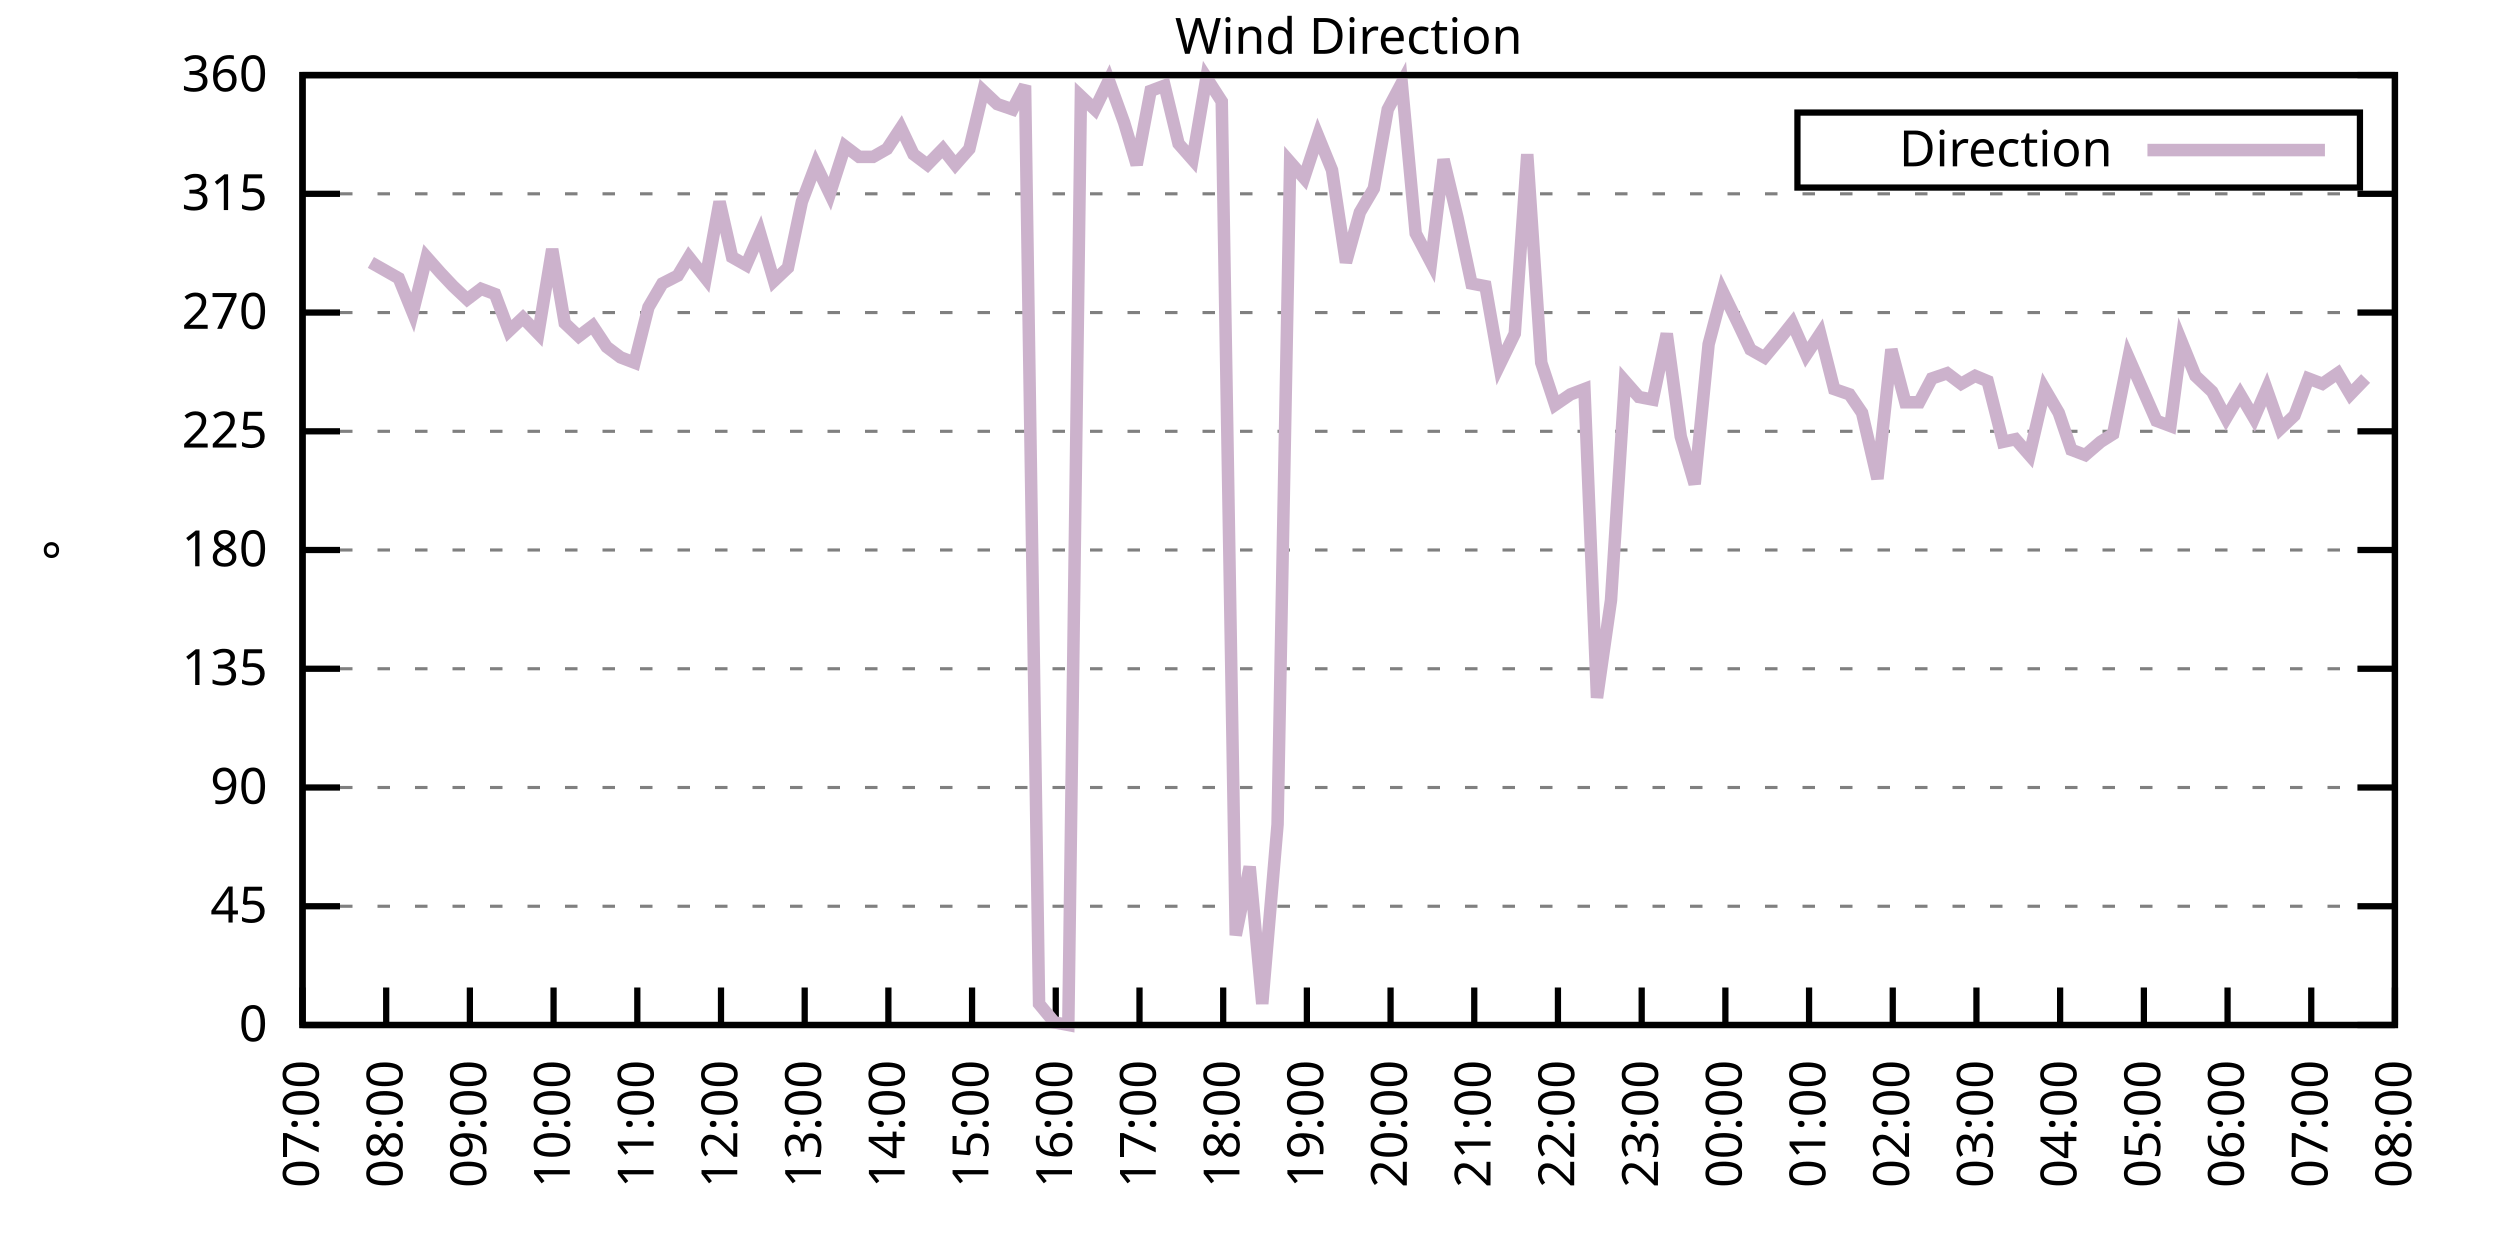
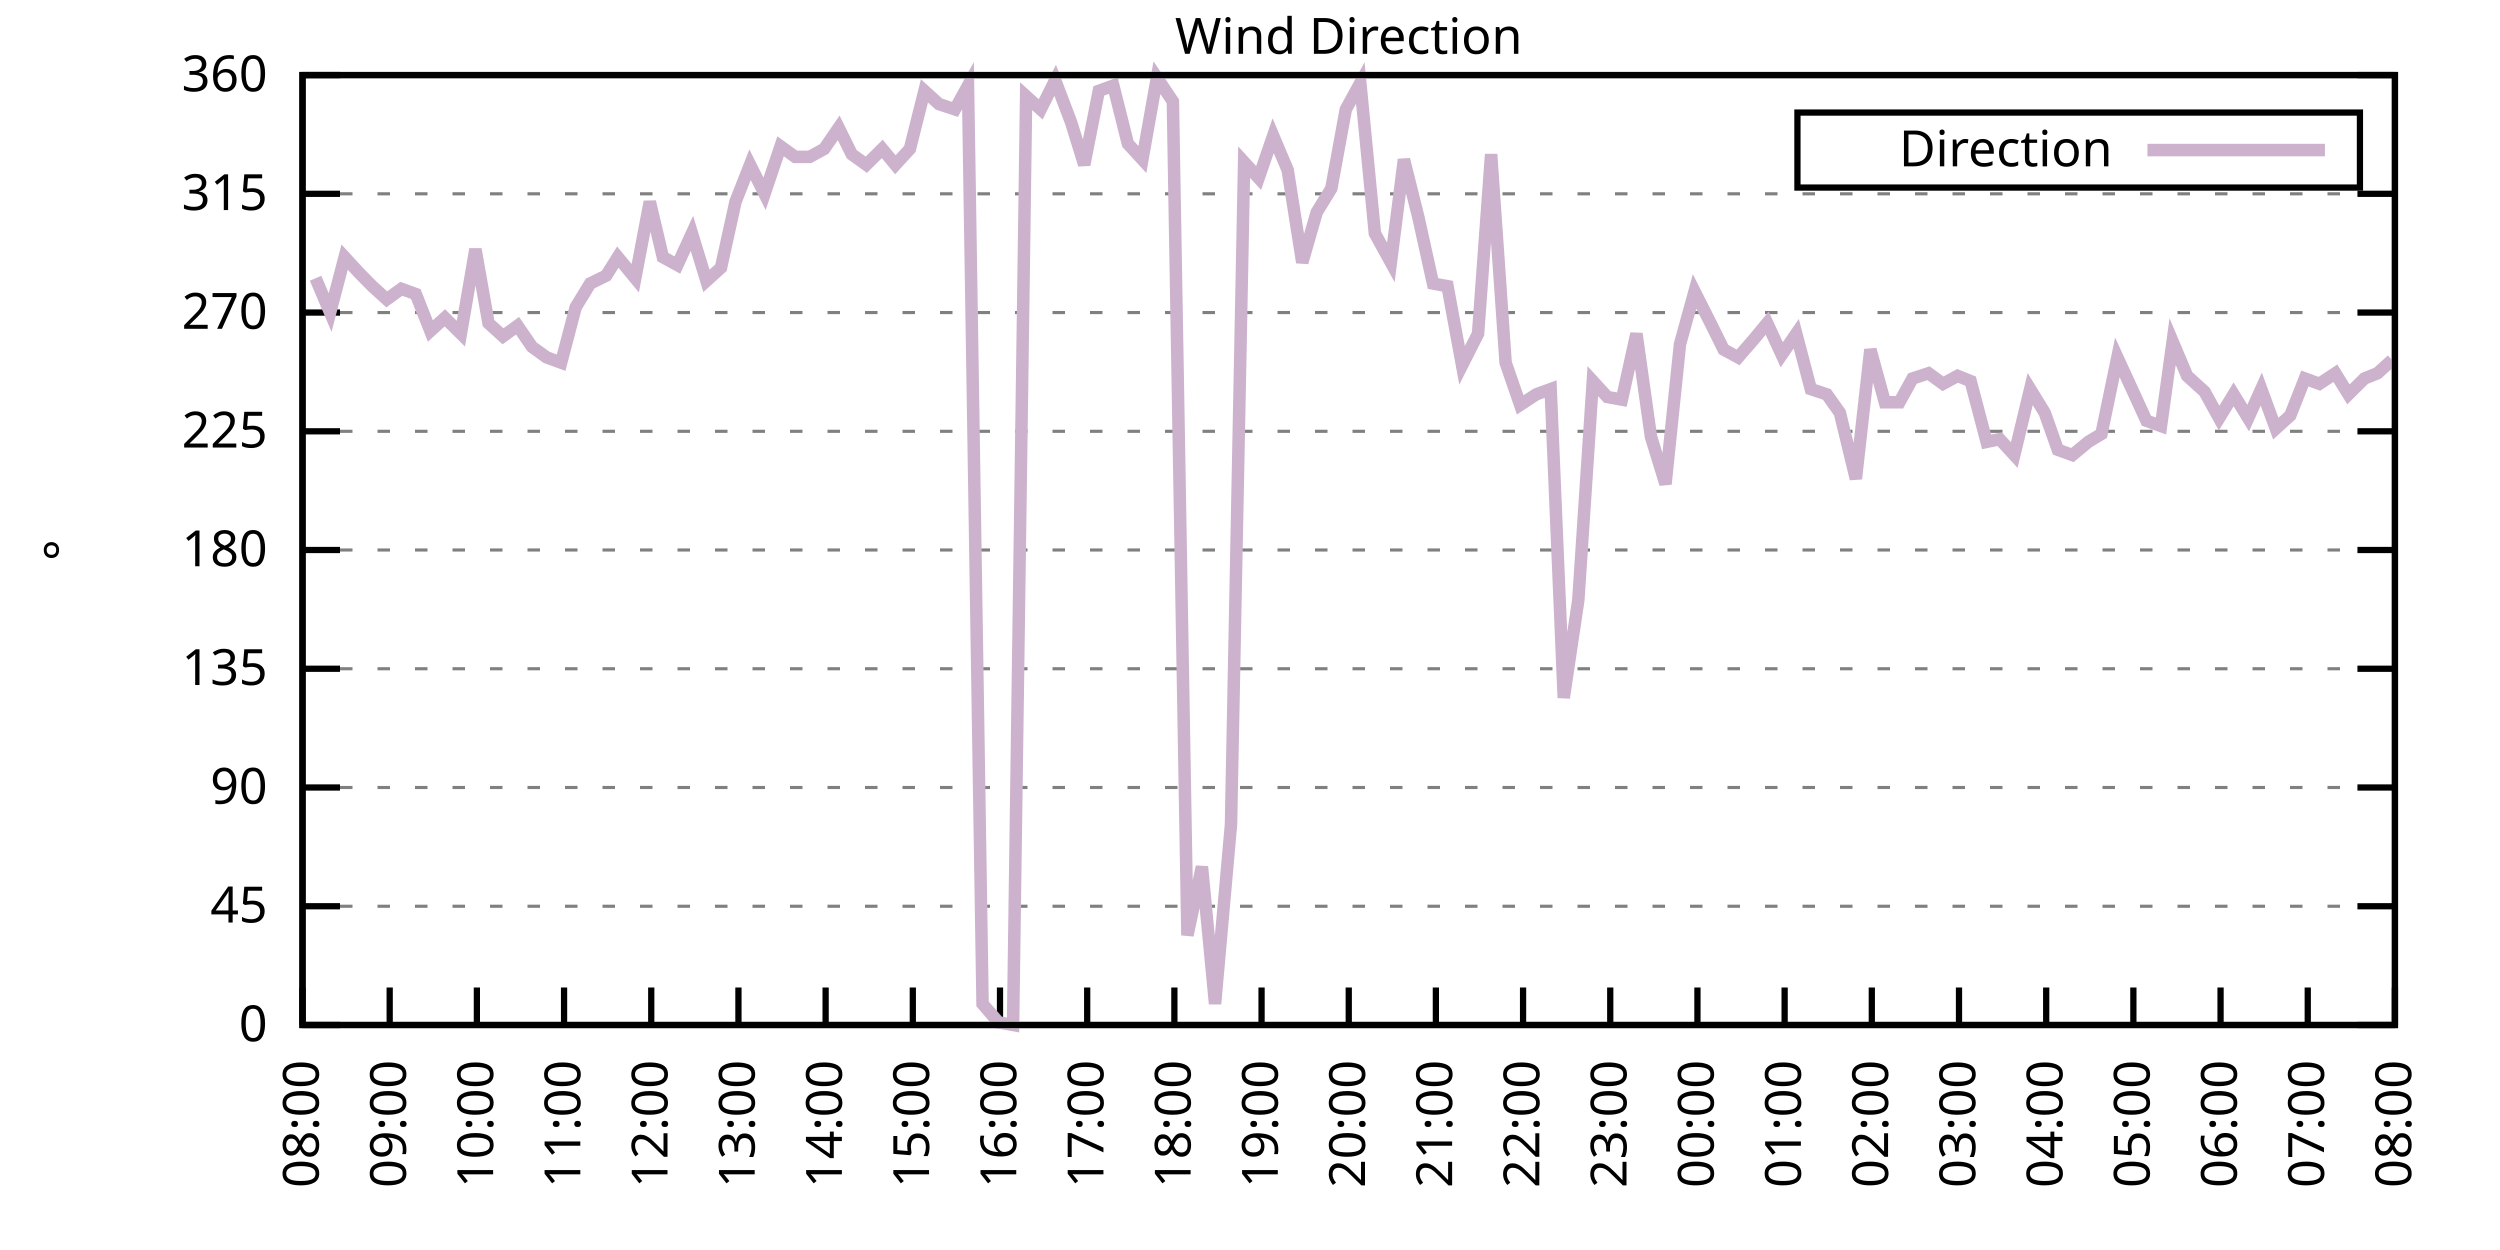
<svg xmlns="http://www.w3.org/2000/svg" xmlns:xlink="http://www.w3.org/1999/xlink" width="400" height="200" viewBox="0 0 400 200">
  <g id="gnuplot_canvas">
    <rect x="0" y="0" width="400" height="200" fill="none" />
    <defs>
      <circle id="gpDot" r="0.5" stroke-width="0.5" stroke="currentColor" />
      <path id="gpPt0" stroke-width="0.333" stroke="currentColor" d="M-1,0 h2 M0,-1 v2" />
      <path id="gpPt1" stroke-width="0.333" stroke="currentColor" d="M-1,-1 L1,1 M1,-1 L-1,1" />
      <path id="gpPt2" stroke-width="0.333" stroke="currentColor" d="M-1,0 L1,0 M0,-1 L0,1 M-1,-1 L1,1 M-1,1 L1,-1" />
      <rect id="gpPt3" stroke-width="0.333" stroke="currentColor" x="-1" y="-1" width="2" height="2" />
      <rect id="gpPt4" stroke-width="0.333" stroke="currentColor" fill="currentColor" x="-1" y="-1" width="2" height="2" />
      <circle id="gpPt5" stroke-width="0.333" stroke="currentColor" cx="0" cy="0" r="1" />
      <use xlink:href="#gpPt5" id="gpPt6" fill="currentColor" stroke="none" />
      <path id="gpPt7" stroke-width="0.333" stroke="currentColor" d="M0,-1.33 L-1.33,0.67 L1.33,0.67 z" />
      <use xlink:href="#gpPt7" id="gpPt8" fill="currentColor" stroke="none" />
      <use xlink:href="#gpPt7" id="gpPt9" stroke="currentColor" transform="rotate(180)" />
      <use xlink:href="#gpPt9" id="gpPt10" fill="currentColor" stroke="none" />
      <use xlink:href="#gpPt3" id="gpPt11" stroke="currentColor" transform="rotate(45)" />
      <use xlink:href="#gpPt11" id="gpPt12" fill="currentColor" stroke="none" />
      <path id="gpPt13" stroke-width="0.333" stroke="currentColor" d="M0,1.330 L1.265,0.411 L0.782,-1.067 L-0.782,-1.076 L-1.265,0.411 z" />
      <use xlink:href="#gpPt13" id="gpPt14" fill="currentColor" stroke="none" />
      <filter id="textbox" filterUnits="objectBoundingBox" x="0" y="0" height="1" width="1">
        <feFlood flood-color="white" flood-opacity="1" result="bgnd" />
        <feComposite in="SourceGraphic" in2="bgnd" operator="atop" />
      </filter>
      <filter id="greybox" filterUnits="objectBoundingBox" x="0" y="0" height="1" width="1">
        <feFlood flood-color="lightgrey" flood-opacity="1" result="grey" />
        <feComposite in="SourceGraphic" in2="grey" operator="atop" />
      </filter>
    </defs>
    <g fill="none" color="white" stroke="currentColor" stroke-width="1.00" stroke-linecap="butt" stroke-linejoin="miter">
</g>
    <g fill="none" color="black" stroke="currentColor" stroke-width="1.00" stroke-linecap="butt" stroke-linejoin="miter">
      <g stroke="none" shape-rendering="crispEdges">
        <polygon fill="rgb(255, 255, 255)" points="48.40,164.00 383.18,164.00 383.18,12.02 48.40,12.02 " />
      </g>
    </g>
    <g fill="none" color="black" stroke="currentColor" stroke-width="1.00" stroke-linecap="butt" stroke-linejoin="miter">
</g>
    <g fill="none" color="black" stroke="black" stroke-width="0.50" stroke-linecap="butt" stroke-linejoin="miter">
</g>
    <g fill="none" color="gray" stroke="currentColor" stroke-width="0.50" stroke-linecap="butt" stroke-linejoin="miter">
      <path stroke="gray" stroke-dasharray="2,4" class="gridline" d="M48.40,164.00 L383.19,164.00  " />
    </g>
    <g fill="none" color="gray" stroke="gray" stroke-width="1.00" stroke-linecap="butt" stroke-linejoin="miter">
</g>
    <g fill="none" color="black" stroke="currentColor" stroke-width="1.00" stroke-linecap="butt" stroke-linejoin="miter">
      <path stroke="black" d="M48.40,164.00 L54.40,164.00 M383.19,164.00 L377.19,164.00  " />
      <g transform="translate(42.80,166.60)" stroke="none" fill="black" font-family="Sans" font-size="8.00" text-anchor="end">
        <text>
          <tspan font-family="Sans"> 0</tspan>
        </text>
      </g>
    </g>
    <g fill="none" color="black" stroke="currentColor" stroke-width="1.00" stroke-linecap="butt" stroke-linejoin="miter">
</g>
    <g fill="none" color="black" stroke="black" stroke-width="0.50" stroke-linecap="butt" stroke-linejoin="miter">
</g>
    <g fill="none" color="gray" stroke="currentColor" stroke-width="0.50" stroke-linecap="butt" stroke-linejoin="miter">
      <path stroke="gray" stroke-dasharray="2,4" class="gridline" d="M48.40,145.00 L383.19,145.00  " />
    </g>
    <g fill="none" color="gray" stroke="gray" stroke-width="1.00" stroke-linecap="butt" stroke-linejoin="miter">
</g>
    <g fill="none" color="black" stroke="currentColor" stroke-width="1.00" stroke-linecap="butt" stroke-linejoin="miter">
      <path stroke="black" d="M48.40,145.00 L54.40,145.00 M383.19,145.00 L377.19,145.00  " />
      <g transform="translate(42.80,147.60)" stroke="none" fill="black" font-family="Sans" font-size="8.00" text-anchor="end">
        <text>
          <tspan font-family="Sans"> 45</tspan>
        </text>
      </g>
    </g>
    <g fill="none" color="black" stroke="currentColor" stroke-width="1.00" stroke-linecap="butt" stroke-linejoin="miter">
</g>
    <g fill="none" color="black" stroke="black" stroke-width="0.50" stroke-linecap="butt" stroke-linejoin="miter">
</g>
    <g fill="none" color="gray" stroke="currentColor" stroke-width="0.50" stroke-linecap="butt" stroke-linejoin="miter">
      <path stroke="gray" stroke-dasharray="2,4" class="gridline" d="M48.40,126.00 L383.19,126.00  " />
    </g>
    <g fill="none" color="gray" stroke="gray" stroke-width="1.00" stroke-linecap="butt" stroke-linejoin="miter">
</g>
    <g fill="none" color="black" stroke="currentColor" stroke-width="1.00" stroke-linecap="butt" stroke-linejoin="miter">
      <path stroke="black" d="M48.40,126.00 L54.40,126.00 M383.19,126.00 L377.19,126.00  " />
      <g transform="translate(42.80,128.60)" stroke="none" fill="black" font-family="Sans" font-size="8.00" text-anchor="end">
        <text>
          <tspan font-family="Sans"> 90</tspan>
        </text>
      </g>
    </g>
    <g fill="none" color="black" stroke="currentColor" stroke-width="1.00" stroke-linecap="butt" stroke-linejoin="miter">
</g>
    <g fill="none" color="black" stroke="black" stroke-width="0.50" stroke-linecap="butt" stroke-linejoin="miter">
</g>
    <g fill="none" color="gray" stroke="currentColor" stroke-width="0.50" stroke-linecap="butt" stroke-linejoin="miter">
      <path stroke="gray" stroke-dasharray="2,4" class="gridline" d="M48.40,107.00 L383.19,107.00  " />
    </g>
    <g fill="none" color="gray" stroke="gray" stroke-width="1.00" stroke-linecap="butt" stroke-linejoin="miter">
</g>
    <g fill="none" color="black" stroke="currentColor" stroke-width="1.00" stroke-linecap="butt" stroke-linejoin="miter">
      <path stroke="black" d="M48.40,107.00 L54.40,107.00 M383.19,107.00 L377.19,107.00  " />
      <g transform="translate(42.80,109.60)" stroke="none" fill="black" font-family="Sans" font-size="8.00" text-anchor="end">
        <text>
          <tspan font-family="Sans"> 135</tspan>
        </text>
      </g>
    </g>
    <g fill="none" color="black" stroke="currentColor" stroke-width="1.00" stroke-linecap="butt" stroke-linejoin="miter">
</g>
    <g fill="none" color="black" stroke="black" stroke-width="0.50" stroke-linecap="butt" stroke-linejoin="miter">
</g>
    <g fill="none" color="gray" stroke="currentColor" stroke-width="0.50" stroke-linecap="butt" stroke-linejoin="miter">
      <path stroke="gray" stroke-dasharray="2,4" class="gridline" d="M48.40,88.00 L383.19,88.00  " />
    </g>
    <g fill="none" color="gray" stroke="gray" stroke-width="1.00" stroke-linecap="butt" stroke-linejoin="miter">
</g>
    <g fill="none" color="black" stroke="currentColor" stroke-width="1.00" stroke-linecap="butt" stroke-linejoin="miter">
      <path stroke="black" d="M48.40,88.00 L54.40,88.00 M383.19,88.00 L377.19,88.00  " />
      <g transform="translate(42.80,90.60)" stroke="none" fill="black" font-family="Sans" font-size="8.00" text-anchor="end">
        <text>
          <tspan font-family="Sans"> 180</tspan>
        </text>
      </g>
    </g>
    <g fill="none" color="black" stroke="currentColor" stroke-width="1.00" stroke-linecap="butt" stroke-linejoin="miter">
</g>
    <g fill="none" color="black" stroke="black" stroke-width="0.50" stroke-linecap="butt" stroke-linejoin="miter">
</g>
    <g fill="none" color="gray" stroke="currentColor" stroke-width="0.50" stroke-linecap="butt" stroke-linejoin="miter">
      <path stroke="gray" stroke-dasharray="2,4" class="gridline" d="M48.40,69.01 L383.19,69.01  " />
    </g>
    <g fill="none" color="gray" stroke="gray" stroke-width="1.00" stroke-linecap="butt" stroke-linejoin="miter">
</g>
    <g fill="none" color="black" stroke="currentColor" stroke-width="1.00" stroke-linecap="butt" stroke-linejoin="miter">
      <path stroke="black" d="M48.40,69.01 L54.40,69.01 M383.19,69.01 L377.19,69.01  " />
      <g transform="translate(42.80,71.61)" stroke="none" fill="black" font-family="Sans" font-size="8.00" text-anchor="end">
        <text>
          <tspan font-family="Sans"> 225</tspan>
        </text>
      </g>
    </g>
    <g fill="none" color="black" stroke="currentColor" stroke-width="1.00" stroke-linecap="butt" stroke-linejoin="miter">
</g>
    <g fill="none" color="black" stroke="black" stroke-width="0.50" stroke-linecap="butt" stroke-linejoin="miter">
</g>
    <g fill="none" color="gray" stroke="currentColor" stroke-width="0.50" stroke-linecap="butt" stroke-linejoin="miter">
      <path stroke="gray" stroke-dasharray="2,4" class="gridline" d="M48.40,50.01 L383.19,50.01  " />
    </g>
    <g fill="none" color="gray" stroke="gray" stroke-width="1.00" stroke-linecap="butt" stroke-linejoin="miter">
</g>
    <g fill="none" color="black" stroke="currentColor" stroke-width="1.00" stroke-linecap="butt" stroke-linejoin="miter">
      <path stroke="black" d="M48.40,50.01 L54.40,50.01 M383.19,50.01 L377.19,50.01  " />
      <g transform="translate(42.80,52.61)" stroke="none" fill="black" font-family="Sans" font-size="8.00" text-anchor="end">
        <text>
          <tspan font-family="Sans"> 270</tspan>
        </text>
      </g>
    </g>
    <g fill="none" color="black" stroke="currentColor" stroke-width="1.00" stroke-linecap="butt" stroke-linejoin="miter">
</g>
    <g fill="none" color="black" stroke="black" stroke-width="0.50" stroke-linecap="butt" stroke-linejoin="miter">
</g>
    <g fill="none" color="gray" stroke="currentColor" stroke-width="0.50" stroke-linecap="butt" stroke-linejoin="miter">
      <path stroke="gray" stroke-dasharray="2,4" class="gridline" d="M48.40,31.01 L383.19,31.01  " />
    </g>
    <g fill="none" color="gray" stroke="gray" stroke-width="1.00" stroke-linecap="butt" stroke-linejoin="miter">
</g>
    <g fill="none" color="black" stroke="currentColor" stroke-width="1.00" stroke-linecap="butt" stroke-linejoin="miter">
      <path stroke="black" d="M48.40,31.01 L54.40,31.01 M383.19,31.01 L377.19,31.01  " />
      <g transform="translate(42.80,33.61)" stroke="none" fill="black" font-family="Sans" font-size="8.00" text-anchor="end">
        <text>
          <tspan font-family="Sans"> 315</tspan>
        </text>
      </g>
    </g>
    <g fill="none" color="black" stroke="currentColor" stroke-width="1.00" stroke-linecap="butt" stroke-linejoin="miter">
</g>
    <g fill="none" color="black" stroke="black" stroke-width="0.50" stroke-linecap="butt" stroke-linejoin="miter">
</g>
    <g fill="none" color="gray" stroke="currentColor" stroke-width="0.50" stroke-linecap="butt" stroke-linejoin="miter">
      <path stroke="gray" stroke-dasharray="2,4" class="gridline" d="M48.40,12.01 L383.19,12.01  " />
    </g>
    <g fill="none" color="gray" stroke="gray" stroke-width="1.00" stroke-linecap="butt" stroke-linejoin="miter">
</g>
    <g fill="none" color="black" stroke="currentColor" stroke-width="1.00" stroke-linecap="butt" stroke-linejoin="miter">
      <path stroke="black" d="M48.40,12.01 L54.40,12.01 M383.19,12.01 L377.19,12.01  " />
      <g transform="translate(42.80,14.61)" stroke="none" fill="black" font-family="Sans" font-size="8.00" text-anchor="end">
        <text>
          <tspan font-family="Sans"> 360</tspan>
        </text>
      </g>
    </g>
    <g fill="none" color="black" stroke="currentColor" stroke-width="1.00" stroke-linecap="butt" stroke-linejoin="miter">
      <path stroke="black" d="M48.40,164.00 L48.40,158.00  " />
      <g transform="translate(51.00,169.60) rotate(270.00)" stroke="none" fill="black" font-family="Sans" font-size="8.00" text-anchor="end">
        <text>
-           <tspan font-family="Sans">07:00</tspan>
-         </text>
-       </g>
-     </g>
-     <g fill="none" color="black" stroke="currentColor" stroke-width="1.00" stroke-linecap="butt" stroke-linejoin="miter">
-       <path stroke="black" d="M61.79,164.00 L61.79,158.00  " />
-       <g transform="translate(64.39,169.60) rotate(270.00)" stroke="none" fill="black" font-family="Sans" font-size="8.00" text-anchor="end">
-         <text>
          <tspan font-family="Sans">08:00</tspan>
        </text>
      </g>
    </g>
    <g fill="none" color="black" stroke="currentColor" stroke-width="1.00" stroke-linecap="butt" stroke-linejoin="miter">
-       <path stroke="black" d="M75.18,164.00 L75.18,158.00  " />
-       <g transform="translate(77.78,169.60) rotate(270.00)" stroke="none" fill="black" font-family="Sans" font-size="8.00" text-anchor="end">
+       <path stroke="black" d="M62.35,164.00 L62.35,158.00  " />
+       <g transform="translate(64.95,169.60) rotate(270.00)" stroke="none" fill="black" font-family="Sans" font-size="8.00" text-anchor="end">
        <text>
          <tspan font-family="Sans">09:00</tspan>
        </text>
      </g>
    </g>
    <g fill="none" color="black" stroke="currentColor" stroke-width="1.00" stroke-linecap="butt" stroke-linejoin="miter">
-       <path stroke="black" d="M88.57,164.00 L88.57,158.00  " />
-       <g transform="translate(91.17,169.60) rotate(270.00)" stroke="none" fill="black" font-family="Sans" font-size="8.00" text-anchor="end">
+       <path stroke="black" d="M76.30,164.00 L76.30,158.00  " />
+       <g transform="translate(78.90,169.60) rotate(270.00)" stroke="none" fill="black" font-family="Sans" font-size="8.00" text-anchor="end">
        <text>
          <tspan font-family="Sans">10:00</tspan>
        </text>
      </g>
    </g>
    <g fill="none" color="black" stroke="currentColor" stroke-width="1.00" stroke-linecap="butt" stroke-linejoin="miter">
-       <path stroke="black" d="M101.97,164.00 L101.97,158.00  " />
-       <g transform="translate(104.57,169.60) rotate(270.00)" stroke="none" fill="black" font-family="Sans" font-size="8.00" text-anchor="end">
+       <path stroke="black" d="M90.25,164.00 L90.25,158.00  " />
+       <g transform="translate(92.85,169.60) rotate(270.00)" stroke="none" fill="black" font-family="Sans" font-size="8.00" text-anchor="end">
        <text>
          <tspan font-family="Sans">11:00</tspan>
        </text>
      </g>
    </g>
    <g fill="none" color="black" stroke="currentColor" stroke-width="1.00" stroke-linecap="butt" stroke-linejoin="miter">
-       <path stroke="black" d="M115.36,164.00 L115.36,158.00  " />
-       <g transform="translate(117.96,169.60) rotate(270.00)" stroke="none" fill="black" font-family="Sans" font-size="8.00" text-anchor="end">
+       <path stroke="black" d="M104.20,164.00 L104.20,158.00  " />
+       <g transform="translate(106.80,169.60) rotate(270.00)" stroke="none" fill="black" font-family="Sans" font-size="8.00" text-anchor="end">
        <text>
          <tspan font-family="Sans">12:00</tspan>
        </text>
      </g>
    </g>
    <g fill="none" color="black" stroke="currentColor" stroke-width="1.00" stroke-linecap="butt" stroke-linejoin="miter">
-       <path stroke="black" d="M128.75,164.00 L128.75,158.00  " />
-       <g transform="translate(131.35,169.60) rotate(270.00)" stroke="none" fill="black" font-family="Sans" font-size="8.00" text-anchor="end">
+       <path stroke="black" d="M118.15,164.00 L118.15,158.00  " />
+       <g transform="translate(120.75,169.60) rotate(270.00)" stroke="none" fill="black" font-family="Sans" font-size="8.00" text-anchor="end">
        <text>
          <tspan font-family="Sans">13:00</tspan>
        </text>
      </g>
    </g>
    <g fill="none" color="black" stroke="currentColor" stroke-width="1.00" stroke-linecap="butt" stroke-linejoin="miter">
-       <path stroke="black" d="M142.14,164.00 L142.14,158.00  " />
-       <g transform="translate(144.74,169.60) rotate(270.00)" stroke="none" fill="black" font-family="Sans" font-size="8.00" text-anchor="end">
+       <path stroke="black" d="M132.10,164.00 L132.10,158.00  " />
+       <g transform="translate(134.70,169.60) rotate(270.00)" stroke="none" fill="black" font-family="Sans" font-size="8.00" text-anchor="end">
        <text>
          <tspan font-family="Sans">14:00</tspan>
        </text>
      </g>
    </g>
    <g fill="none" color="black" stroke="currentColor" stroke-width="1.00" stroke-linecap="butt" stroke-linejoin="miter">
-       <path stroke="black" d="M155.53,164.00 L155.53,158.00  " />
-       <g transform="translate(158.13,169.60) rotate(270.00)" stroke="none" fill="black" font-family="Sans" font-size="8.00" text-anchor="end">
+       <path stroke="black" d="M146.05,164.00 L146.05,158.00  " />
+       <g transform="translate(148.65,169.60) rotate(270.00)" stroke="none" fill="black" font-family="Sans" font-size="8.00" text-anchor="end">
        <text>
          <tspan font-family="Sans">15:00</tspan>
        </text>
      </g>
    </g>
    <g fill="none" color="black" stroke="currentColor" stroke-width="1.00" stroke-linecap="butt" stroke-linejoin="miter">
-       <path stroke="black" d="M168.92,164.00 L168.92,158.00  " />
-       <g transform="translate(171.52,169.60) rotate(270.00)" stroke="none" fill="black" font-family="Sans" font-size="8.00" text-anchor="end">
+       <path stroke="black" d="M160.00,164.00 L160.00,158.00  " />
+       <g transform="translate(162.60,169.60) rotate(270.00)" stroke="none" fill="black" font-family="Sans" font-size="8.00" text-anchor="end">
        <text>
          <tspan font-family="Sans">16:00</tspan>
        </text>
      </g>
    </g>
    <g fill="none" color="black" stroke="currentColor" stroke-width="1.00" stroke-linecap="butt" stroke-linejoin="miter">
-       <path stroke="black" d="M182.32,164.00 L182.32,158.00  " />
-       <g transform="translate(184.92,169.60) rotate(270.00)" stroke="none" fill="black" font-family="Sans" font-size="8.00" text-anchor="end">
+       <path stroke="black" d="M173.95,164.00 L173.95,158.00  " />
+       <g transform="translate(176.55,169.60) rotate(270.00)" stroke="none" fill="black" font-family="Sans" font-size="8.00" text-anchor="end">
        <text>
          <tspan font-family="Sans">17:00</tspan>
        </text>
      </g>
    </g>
    <g fill="none" color="black" stroke="currentColor" stroke-width="1.00" stroke-linecap="butt" stroke-linejoin="miter">
-       <path stroke="black" d="M195.71,164.00 L195.71,158.00  " />
-       <g transform="translate(198.31,169.60) rotate(270.00)" stroke="none" fill="black" font-family="Sans" font-size="8.00" text-anchor="end">
+       <path stroke="black" d="M187.90,164.00 L187.90,158.00  " />
+       <g transform="translate(190.50,169.60) rotate(270.00)" stroke="none" fill="black" font-family="Sans" font-size="8.00" text-anchor="end">
        <text>
          <tspan font-family="Sans">18:00</tspan>
        </text>
      </g>
    </g>
    <g fill="none" color="black" stroke="currentColor" stroke-width="1.00" stroke-linecap="butt" stroke-linejoin="miter">
-       <path stroke="black" d="M209.10,164.00 L209.10,158.00  " />
-       <g transform="translate(211.70,169.60) rotate(270.00)" stroke="none" fill="black" font-family="Sans" font-size="8.00" text-anchor="end">
+       <path stroke="black" d="M201.85,164.00 L201.85,158.00  " />
+       <g transform="translate(204.45,169.60) rotate(270.00)" stroke="none" fill="black" font-family="Sans" font-size="8.00" text-anchor="end">
        <text>
          <tspan font-family="Sans">19:00</tspan>
        </text>
      </g>
    </g>
    <g fill="none" color="black" stroke="currentColor" stroke-width="1.00" stroke-linecap="butt" stroke-linejoin="miter">
-       <path stroke="black" d="M222.49,164.00 L222.49,158.00  " />
-       <g transform="translate(225.09,169.60) rotate(270.00)" stroke="none" fill="black" font-family="Sans" font-size="8.00" text-anchor="end">
+       <path stroke="black" d="M215.80,164.00 L215.80,158.00  " />
+       <g transform="translate(218.40,169.60) rotate(270.00)" stroke="none" fill="black" font-family="Sans" font-size="8.00" text-anchor="end">
        <text>
          <tspan font-family="Sans">20:00</tspan>
        </text>
      </g>
    </g>
    <g fill="none" color="black" stroke="currentColor" stroke-width="1.00" stroke-linecap="butt" stroke-linejoin="miter">
-       <path stroke="black" d="M235.88,164.00 L235.88,158.00  " />
-       <g transform="translate(238.48,169.60) rotate(270.00)" stroke="none" fill="black" font-family="Sans" font-size="8.00" text-anchor="end">
+       <path stroke="black" d="M229.74,164.00 L229.74,158.00  " />
+       <g transform="translate(232.34,169.60) rotate(270.00)" stroke="none" fill="black" font-family="Sans" font-size="8.00" text-anchor="end">
        <text>
          <tspan font-family="Sans">21:00</tspan>
        </text>
      </g>
    </g>
    <g fill="none" color="black" stroke="currentColor" stroke-width="1.00" stroke-linecap="butt" stroke-linejoin="miter">
-       <path stroke="black" d="M249.27,164.00 L249.27,158.00  " />
-       <g transform="translate(251.87,169.60) rotate(270.00)" stroke="none" fill="black" font-family="Sans" font-size="8.00" text-anchor="end">
+       <path stroke="black" d="M243.69,164.00 L243.69,158.00  " />
+       <g transform="translate(246.29,169.60) rotate(270.00)" stroke="none" fill="black" font-family="Sans" font-size="8.00" text-anchor="end">
        <text>
          <tspan font-family="Sans">22:00</tspan>
        </text>
      </g>
    </g>
    <g fill="none" color="black" stroke="currentColor" stroke-width="1.00" stroke-linecap="butt" stroke-linejoin="miter">
-       <path stroke="black" d="M262.67,164.00 L262.67,158.00  " />
-       <g transform="translate(265.27,169.60) rotate(270.00)" stroke="none" fill="black" font-family="Sans" font-size="8.00" text-anchor="end">
+       <path stroke="black" d="M257.64,164.00 L257.64,158.00  " />
+       <g transform="translate(260.24,169.60) rotate(270.00)" stroke="none" fill="black" font-family="Sans" font-size="8.00" text-anchor="end">
        <text>
          <tspan font-family="Sans">23:00</tspan>
        </text>
      </g>
    </g>
    <g fill="none" color="black" stroke="currentColor" stroke-width="1.00" stroke-linecap="butt" stroke-linejoin="miter">
-       <path stroke="black" d="M276.06,164.00 L276.06,158.00  " />
-       <g transform="translate(278.66,169.60) rotate(270.00)" stroke="none" fill="black" font-family="Sans" font-size="8.00" text-anchor="end">
+       <path stroke="black" d="M271.59,164.00 L271.59,158.00  " />
+       <g transform="translate(274.19,169.60) rotate(270.00)" stroke="none" fill="black" font-family="Sans" font-size="8.00" text-anchor="end">
        <text>
          <tspan font-family="Sans">00:00</tspan>
        </text>
      </g>
    </g>
    <g fill="none" color="black" stroke="currentColor" stroke-width="1.00" stroke-linecap="butt" stroke-linejoin="miter">
-       <path stroke="black" d="M289.45,164.00 L289.45,158.00  " />
-       <g transform="translate(292.05,169.60) rotate(270.00)" stroke="none" fill="black" font-family="Sans" font-size="8.00" text-anchor="end">
+       <path stroke="black" d="M285.54,164.00 L285.54,158.00  " />
+       <g transform="translate(288.14,169.60) rotate(270.00)" stroke="none" fill="black" font-family="Sans" font-size="8.00" text-anchor="end">
        <text>
          <tspan font-family="Sans">01:00</tspan>
        </text>
      </g>
    </g>
    <g fill="none" color="black" stroke="currentColor" stroke-width="1.00" stroke-linecap="butt" stroke-linejoin="miter">
-       <path stroke="black" d="M302.84,164.00 L302.84,158.00  " />
-       <g transform="translate(305.44,169.60) rotate(270.00)" stroke="none" fill="black" font-family="Sans" font-size="8.00" text-anchor="end">
+       <path stroke="black" d="M299.49,164.00 L299.49,158.00  " />
+       <g transform="translate(302.09,169.60) rotate(270.00)" stroke="none" fill="black" font-family="Sans" font-size="8.00" text-anchor="end">
        <text>
          <tspan font-family="Sans">02:00</tspan>
        </text>
      </g>
    </g>
    <g fill="none" color="black" stroke="currentColor" stroke-width="1.00" stroke-linecap="butt" stroke-linejoin="miter">
-       <path stroke="black" d="M316.23,164.00 L316.23,158.00  " />
-       <g transform="translate(318.83,169.60) rotate(270.00)" stroke="none" fill="black" font-family="Sans" font-size="8.00" text-anchor="end">
+       <path stroke="black" d="M313.44,164.00 L313.44,158.00  " />
+       <g transform="translate(316.04,169.60) rotate(270.00)" stroke="none" fill="black" font-family="Sans" font-size="8.00" text-anchor="end">
        <text>
          <tspan font-family="Sans">03:00</tspan>
        </text>
      </g>
    </g>
    <g fill="none" color="black" stroke="currentColor" stroke-width="1.00" stroke-linecap="butt" stroke-linejoin="miter">
-       <path stroke="black" d="M329.62,164.00 L329.62,158.00  " />
-       <g transform="translate(332.22,169.60) rotate(270.00)" stroke="none" fill="black" font-family="Sans" font-size="8.00" text-anchor="end">
+       <path stroke="black" d="M327.39,164.00 L327.39,158.00  " />
+       <g transform="translate(329.99,169.60) rotate(270.00)" stroke="none" fill="black" font-family="Sans" font-size="8.00" text-anchor="end">
        <text>
          <tspan font-family="Sans">04:00</tspan>
        </text>
      </g>
    </g>
    <g fill="none" color="black" stroke="currentColor" stroke-width="1.00" stroke-linecap="butt" stroke-linejoin="miter">
-       <path stroke="black" d="M343.02,164.00 L343.02,158.00  " />
-       <g transform="translate(345.62,169.60) rotate(270.00)" stroke="none" fill="black" font-family="Sans" font-size="8.00" text-anchor="end">
+       <path stroke="black" d="M341.34,164.00 L341.34,158.00  " />
+       <g transform="translate(343.94,169.60) rotate(270.00)" stroke="none" fill="black" font-family="Sans" font-size="8.00" text-anchor="end">
        <text>
          <tspan font-family="Sans">05:00</tspan>
        </text>
      </g>
    </g>
    <g fill="none" color="black" stroke="currentColor" stroke-width="1.00" stroke-linecap="butt" stroke-linejoin="miter">
-       <path stroke="black" d="M356.41,164.00 L356.41,158.00  " />
-       <g transform="translate(359.01,169.60) rotate(270.00)" stroke="none" fill="black" font-family="Sans" font-size="8.00" text-anchor="end">
+       <path stroke="black" d="M355.29,164.00 L355.29,158.00  " />
+       <g transform="translate(357.89,169.60) rotate(270.00)" stroke="none" fill="black" font-family="Sans" font-size="8.00" text-anchor="end">
        <text>
          <tspan font-family="Sans">06:00</tspan>
        </text>
      </g>
    </g>
    <g fill="none" color="black" stroke="currentColor" stroke-width="1.00" stroke-linecap="butt" stroke-linejoin="miter">
-       <path stroke="black" d="M369.80,164.00 L369.80,158.00  " />
-       <g transform="translate(372.40,169.60) rotate(270.00)" stroke="none" fill="black" font-family="Sans" font-size="8.00" text-anchor="end">
+       <path stroke="black" d="M369.24,164.00 L369.24,158.00  " />
+       <g transform="translate(371.84,169.60) rotate(270.00)" stroke="none" fill="black" font-family="Sans" font-size="8.00" text-anchor="end">
        <text>
          <tspan font-family="Sans">07:00</tspan>
        </text>
      </g>
    </g>
    <g fill="none" color="black" stroke="currentColor" stroke-width="1.00" stroke-linecap="butt" stroke-linejoin="miter">
      <path stroke="black" d="M383.19,164.00 L383.19,158.00  " />
      <g transform="translate(385.79,169.60) rotate(270.00)" stroke="none" fill="black" font-family="Sans" font-size="8.00" text-anchor="end">
        <text>
          <tspan font-family="Sans">08:00</tspan>
        </text>
      </g>
    </g>
    <g fill="none" color="black" stroke="currentColor" stroke-width="1.00" stroke-linecap="butt" stroke-linejoin="miter">
</g>
    <g fill="none" color="black" stroke="currentColor" stroke-width="1.00" stroke-linecap="butt" stroke-linejoin="miter">
      <path stroke="black" d="M48.40,12.01 L48.40,164.00 L383.19,164.00 L383.19,12.01 L48.40,12.01 Z  " />
    </g>
    <g fill="none" color="black" stroke="currentColor" stroke-width="1.00" stroke-linecap="butt" stroke-linejoin="miter">
</g>
    <g fill="none" color="black" stroke="currentColor" stroke-width="1.00" stroke-linecap="butt" stroke-linejoin="miter">
      <path stroke="black" d="M287.59,30.01 L287.59,18.01 L377.59,18.01 L377.59,30.01 L287.59,30.01 Z  " />
    </g>
    <g id="Wind_direction_plot_1">
      <g fill="none" color="white" stroke="black" stroke-width="2.00" stroke-linecap="butt" stroke-linejoin="miter">
</g>
      <g fill="none" color="black" stroke="currentColor" stroke-width="2.00" stroke-linecap="butt" stroke-linejoin="miter">
        <g transform="translate(337.99,26.61)" stroke="none" fill="black" font-family="Sans" font-size="8.00" text-anchor="end">
          <text>
            <tspan font-family="Sans">Direction</tspan>
          </text>
        </g>
      </g>
      <g fill="none" color="black" stroke="currentColor" stroke-width="2.00" stroke-linecap="butt" stroke-linejoin="miter">
-         <path stroke="rgb(204, 178, 204)" d="M343.59,24.01 L371.99,24.01 M59.34,41.99 L61.57,43.25 L63.80,44.52 L66.03,50.01 L68.26,41.14 L70.50,43.67   L72.50,45.79 L74.74,47.90 L76.97,46.21 L79.20,47.05 L81.43,52.96 L83.66,50.85 L86.12,53.39 L88.35,39.87   L90.36,51.70 L92.59,53.81 L94.82,52.12 L97.06,55.50 L99.29,57.18 L101.52,58.03 L103.75,49.16 L105.98,45.36   L108.44,44.10 L110.22,41.14 L112.90,44.52 L115.13,32.28 L117.14,41.14 L119.38,42.41 L121.61,37.34 L123.84,44.94   L126.07,42.83 L128.30,32.28 L130.54,26.36 L132.77,31.01 L135.22,23.41 L137.45,25.10 L139.69,25.10 L141.92,23.83   L144.15,20.45 L146.16,24.68 L148.39,26.36 L150.85,23.83 L152.85,26.36 L155.09,23.83 L157.32,14.54 L159.55,16.65   L162.01,17.50 L164.01,13.70 L166.25,160.62 L168.70,163.58 L170.93,164.00 L172.94,15.39 L175.17,17.50 L177.41,12.85   L179.86,19.61 L181.87,26.36 L184.10,14.54 L186.33,13.70 L188.57,22.99 L190.80,25.52 L193.03,12.43 L195.48,16.23   L197.72,149.65 L199.95,138.67 L201.96,160.62 L204.41,131.91 L206.42,25.94 L208.65,28.48 L210.88,21.72 L213.12,27.21   L215.35,41.99 L217.58,33.96 L219.81,30.16 L222.04,17.50 L224.28,13.28 L226.51,37.34 L228.96,41.99 L230.97,25.52   L233.20,34.81 L235.44,45.36 L237.67,45.79 L239.90,58.45 L242.36,53.39 L244.36,24.68 L246.60,58.03 L248.83,64.78   L251.28,63.10 L253.51,62.25 L255.52,111.65 L257.76,96.03 L259.99,60.98 L262.22,63.52 L264.45,63.94 L266.68,53.39   L268.92,69.85 L271.15,77.45 L273.38,55.07 L275.61,46.63 L278.07,51.70 L280.07,55.92 L282.31,57.18 L284.76,54.23   L286.77,51.70 L289.00,56.76 L291.23,53.39 L293.47,62.25 L295.92,63.10 L297.93,66.05 L300.39,76.61 L302.62,55.92   L304.85,64.36 L307.08,64.36 L309.09,60.56 L311.54,59.72 L313.78,61.41 L316.01,60.14 L318.02,60.98 L320.47,70.70   L322.48,70.27 L324.71,72.81 L327.17,62.25 L329.40,66.05 L331.41,71.96 L333.64,72.81 L336.10,70.70 L338.10,69.43   L340.56,57.18 L342.79,62.25 L345.02,67.32 L347.26,68.16 L349.04,54.65 L351.27,60.14 L353.95,62.67 L356.18,66.90   L358.42,63.10 L360.65,66.90 L362.66,62.25 L364.89,68.58 L367.12,66.47 L369.35,60.56 L371.58,61.41 L374.04,59.72   L376.05,63.10 L378.50,60.56  " />
+         <path stroke="rgb(204, 178, 204)" d="M343.59,24.01 L371.99,24.01 M50.49,44.52 L52.82,50.01 L55.14,41.14 L57.47,43.67 L59.56,45.79 L61.88,47.90   L64.21,46.21 L66.53,47.05 L68.86,52.96 L71.18,50.85 L73.74,53.39 L76.07,39.87 L78.16,51.70 L80.48,53.81   L82.81,52.12 L85.13,55.50 L87.46,57.18 L89.78,58.03 L92.11,49.16 L94.43,45.36 L96.99,44.10 L98.85,41.14   L101.64,44.52 L103.97,32.28 L106.06,41.14 L108.38,42.41 L110.71,37.34 L113.03,44.94 L115.36,42.83 L117.68,32.28   L120.01,26.36 L122.33,31.01 L124.89,23.41 L127.22,25.10 L129.54,25.10 L131.87,23.83 L134.19,20.45 L136.28,24.68   L138.61,26.36 L141.16,23.83 L143.26,26.36 L145.58,23.83 L147.91,14.54 L150.23,16.65 L152.79,17.50 L154.88,13.70   L157.21,160.62 L159.76,163.58 L162.09,164.00 L164.18,15.39 L166.51,17.50 L168.83,12.85 L171.39,19.61 L173.48,26.36   L175.81,14.54 L178.13,13.70 L180.46,22.99 L182.78,25.52 L185.11,12.43 L187.66,16.23 L189.99,149.65 L192.31,138.67   L194.41,160.62 L196.96,131.91 L199.06,25.94 L201.38,28.48 L203.71,21.72 L206.03,27.21 L208.36,41.99 L210.68,33.96   L213.01,30.16 L215.33,17.50 L217.65,13.28 L219.98,37.34 L222.54,41.99 L224.63,25.52 L226.95,34.81 L229.28,45.36   L231.60,45.79 L233.93,58.45 L236.49,53.39 L238.58,24.68 L240.90,58.03 L243.23,64.78 L245.79,63.10 L248.11,62.25   L250.20,111.65 L252.53,96.03 L254.85,60.98 L257.18,63.52 L259.50,63.94 L261.83,53.39 L264.15,69.85 L266.48,77.45   L268.80,55.07 L271.13,46.63 L273.69,51.70 L275.78,55.92 L278.10,57.18 L280.66,54.23 L282.75,51.70 L285.08,56.76   L287.40,53.39 L289.73,62.25 L292.29,63.10 L294.38,66.05 L296.94,76.61 L299.26,55.92 L301.58,64.36 L303.91,64.36   L306.00,60.56 L308.56,59.72 L310.88,61.41 L313.21,60.14 L315.30,60.98 L317.86,70.70 L319.95,70.27 L322.28,72.81   L324.83,62.25 L327.16,66.05 L329.25,71.96 L331.58,72.81 L334.13,70.70 L336.23,69.43 L338.78,57.18 L341.11,62.25   L343.43,67.32 L345.76,68.16 L347.62,54.65 L349.94,60.14 L352.73,62.67 L355.06,66.90 L357.38,63.10 L359.71,66.90   L361.80,62.25 L364.13,68.58 L366.45,66.47 L368.78,60.56 L371.10,61.41 L373.66,59.72 L375.75,63.10 L378.31,60.56   L380.40,59.72 L382.73,57.61  " />
      </g>
    </g>
    <g fill="none" color="black" stroke="currentColor" stroke-width="2.00" stroke-linecap="butt" stroke-linejoin="miter">
</g>
    <g fill="none" color="black" stroke="black" stroke-width="1.00" stroke-linecap="butt" stroke-linejoin="miter">
</g>
    <g fill="none" color="black" stroke="currentColor" stroke-width="1.00" stroke-linecap="butt" stroke-linejoin="miter">
      <path stroke="black" d="M48.40,12.01 L48.40,164.00 L383.19,164.00 L383.19,12.01 L48.40,12.01 Z  " />
      <g transform="translate(12.80,88.01) rotate(270.00)" stroke="none" fill="black" font-family="Sans" font-size="8.00" text-anchor="middle">
        <text>
          <tspan font-family="Sans">°</tspan>
        </text>
      </g>
    </g>
    <g fill="none" color="black" stroke="currentColor" stroke-width="1.00" stroke-linecap="butt" stroke-linejoin="miter">
</g>
    <g fill="none" color="black" stroke="currentColor" stroke-width="1.00" stroke-linecap="butt" stroke-linejoin="miter">
      <g transform="translate(215.79,8.61)" stroke="none" fill="black" font-family="Sans" font-size="8.00" text-anchor="middle">
        <text>
          <tspan font-family="Sans">Wind Direction</tspan>
        </text>
      </g>
    </g>
    <g fill="none" color="black" stroke="currentColor" stroke-width="1.00" stroke-linecap="butt" stroke-linejoin="miter">
</g>
  </g>
</svg>
